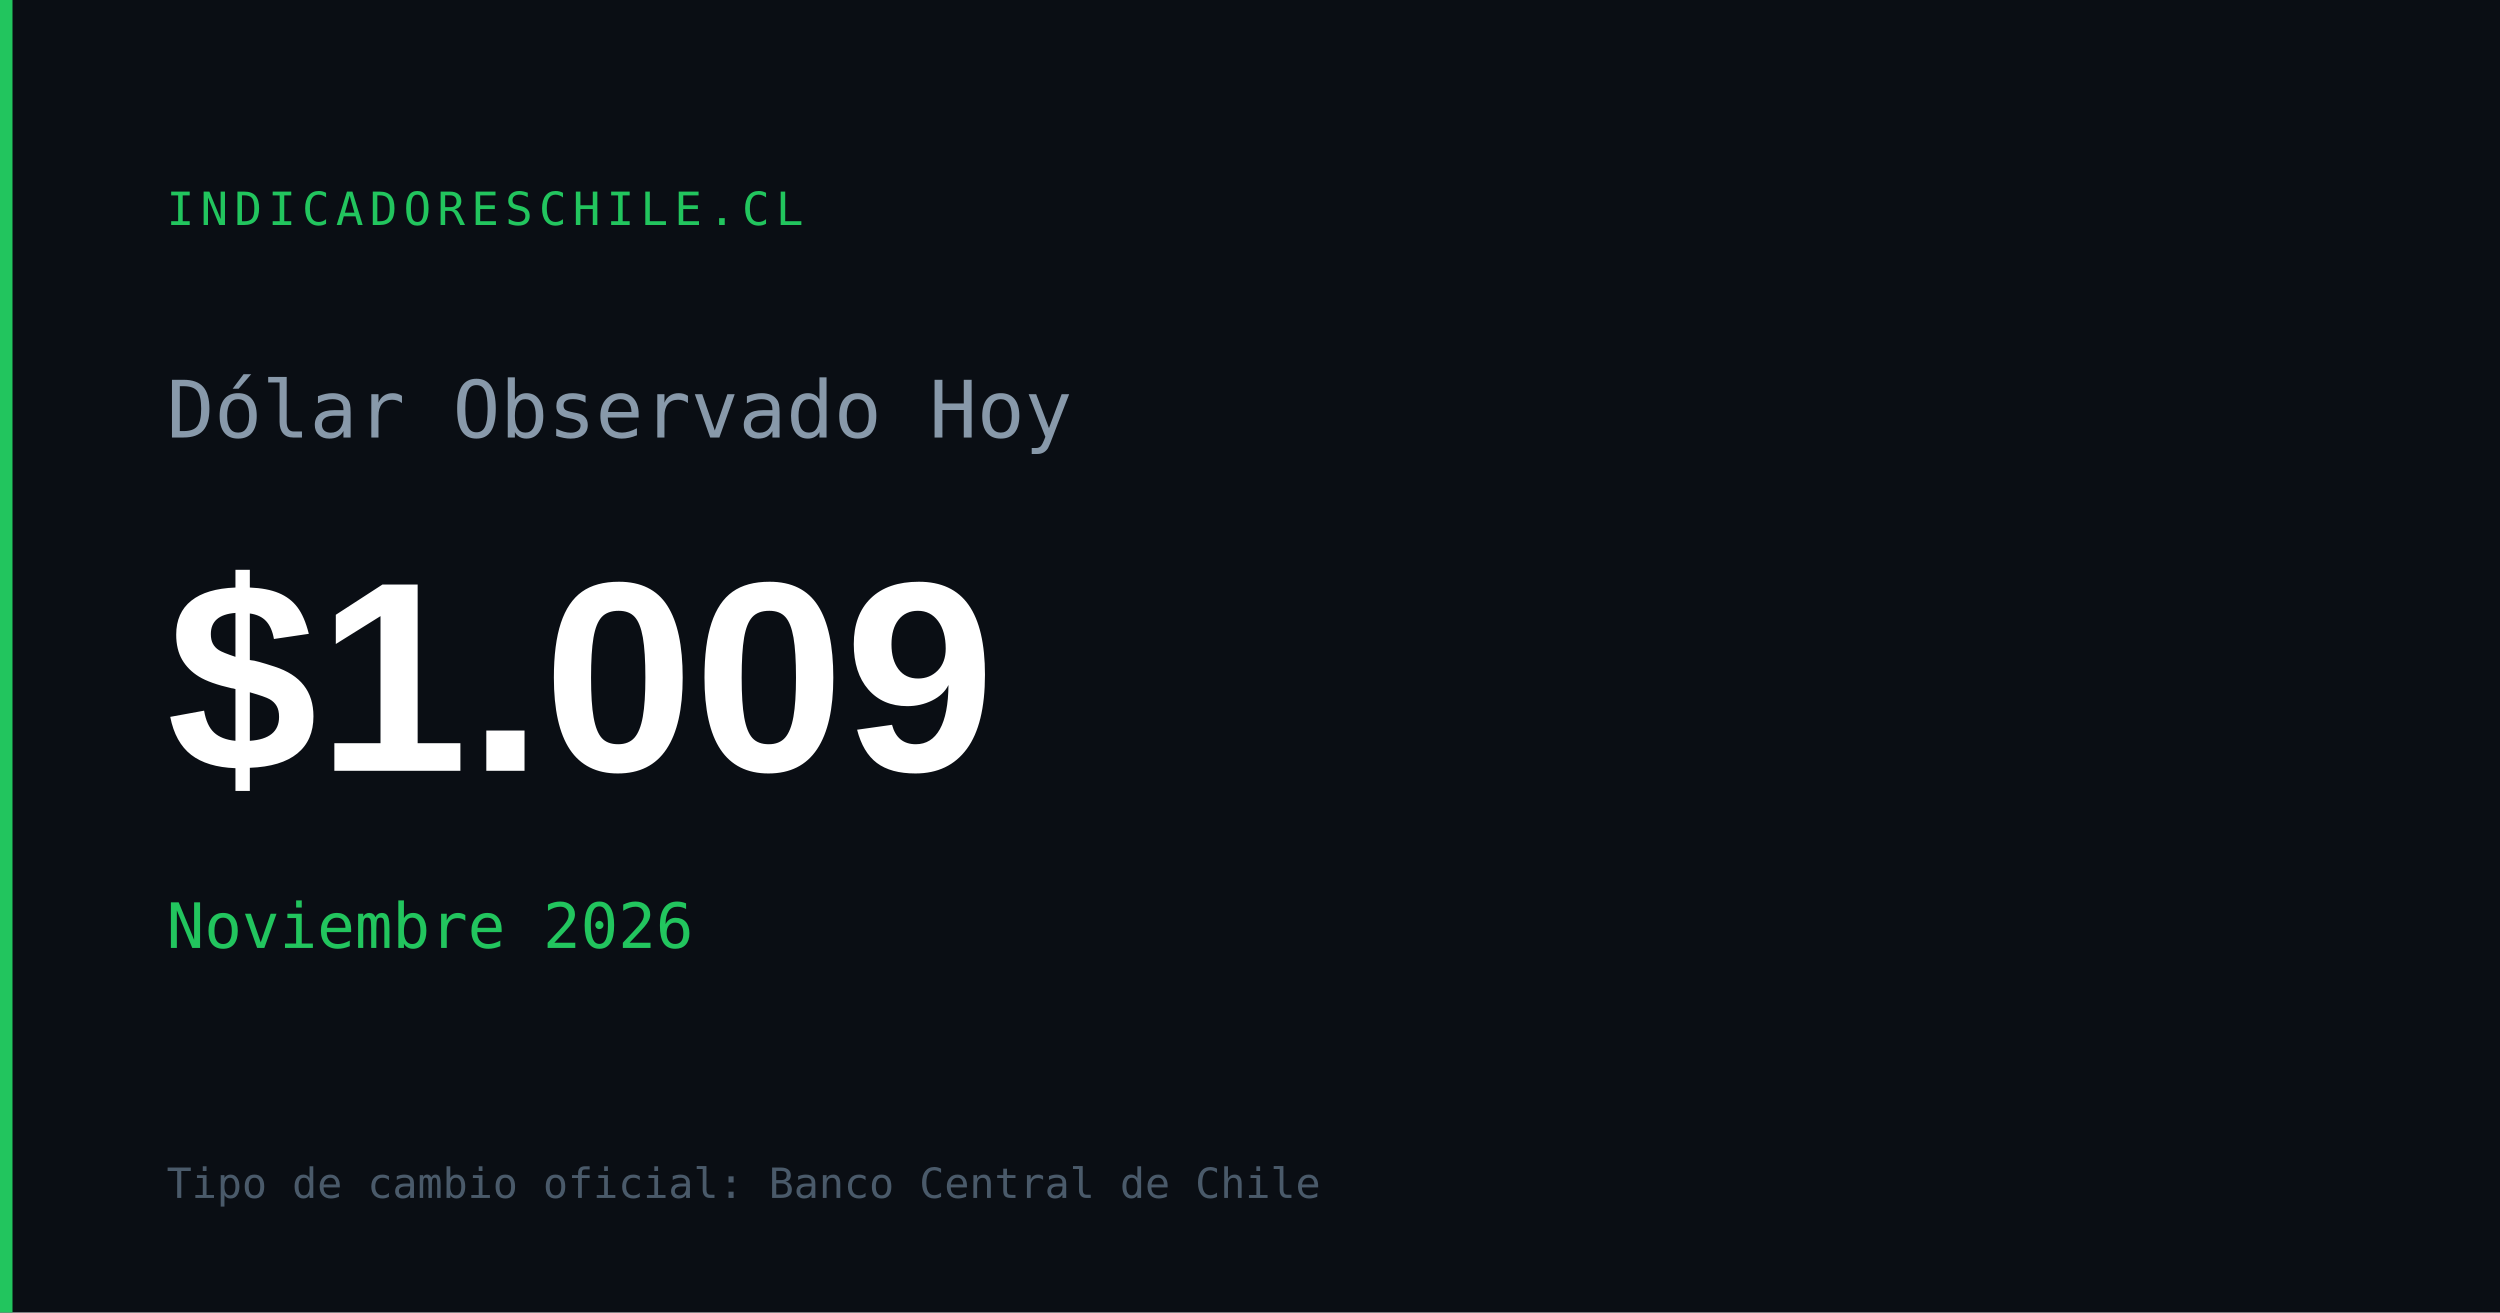
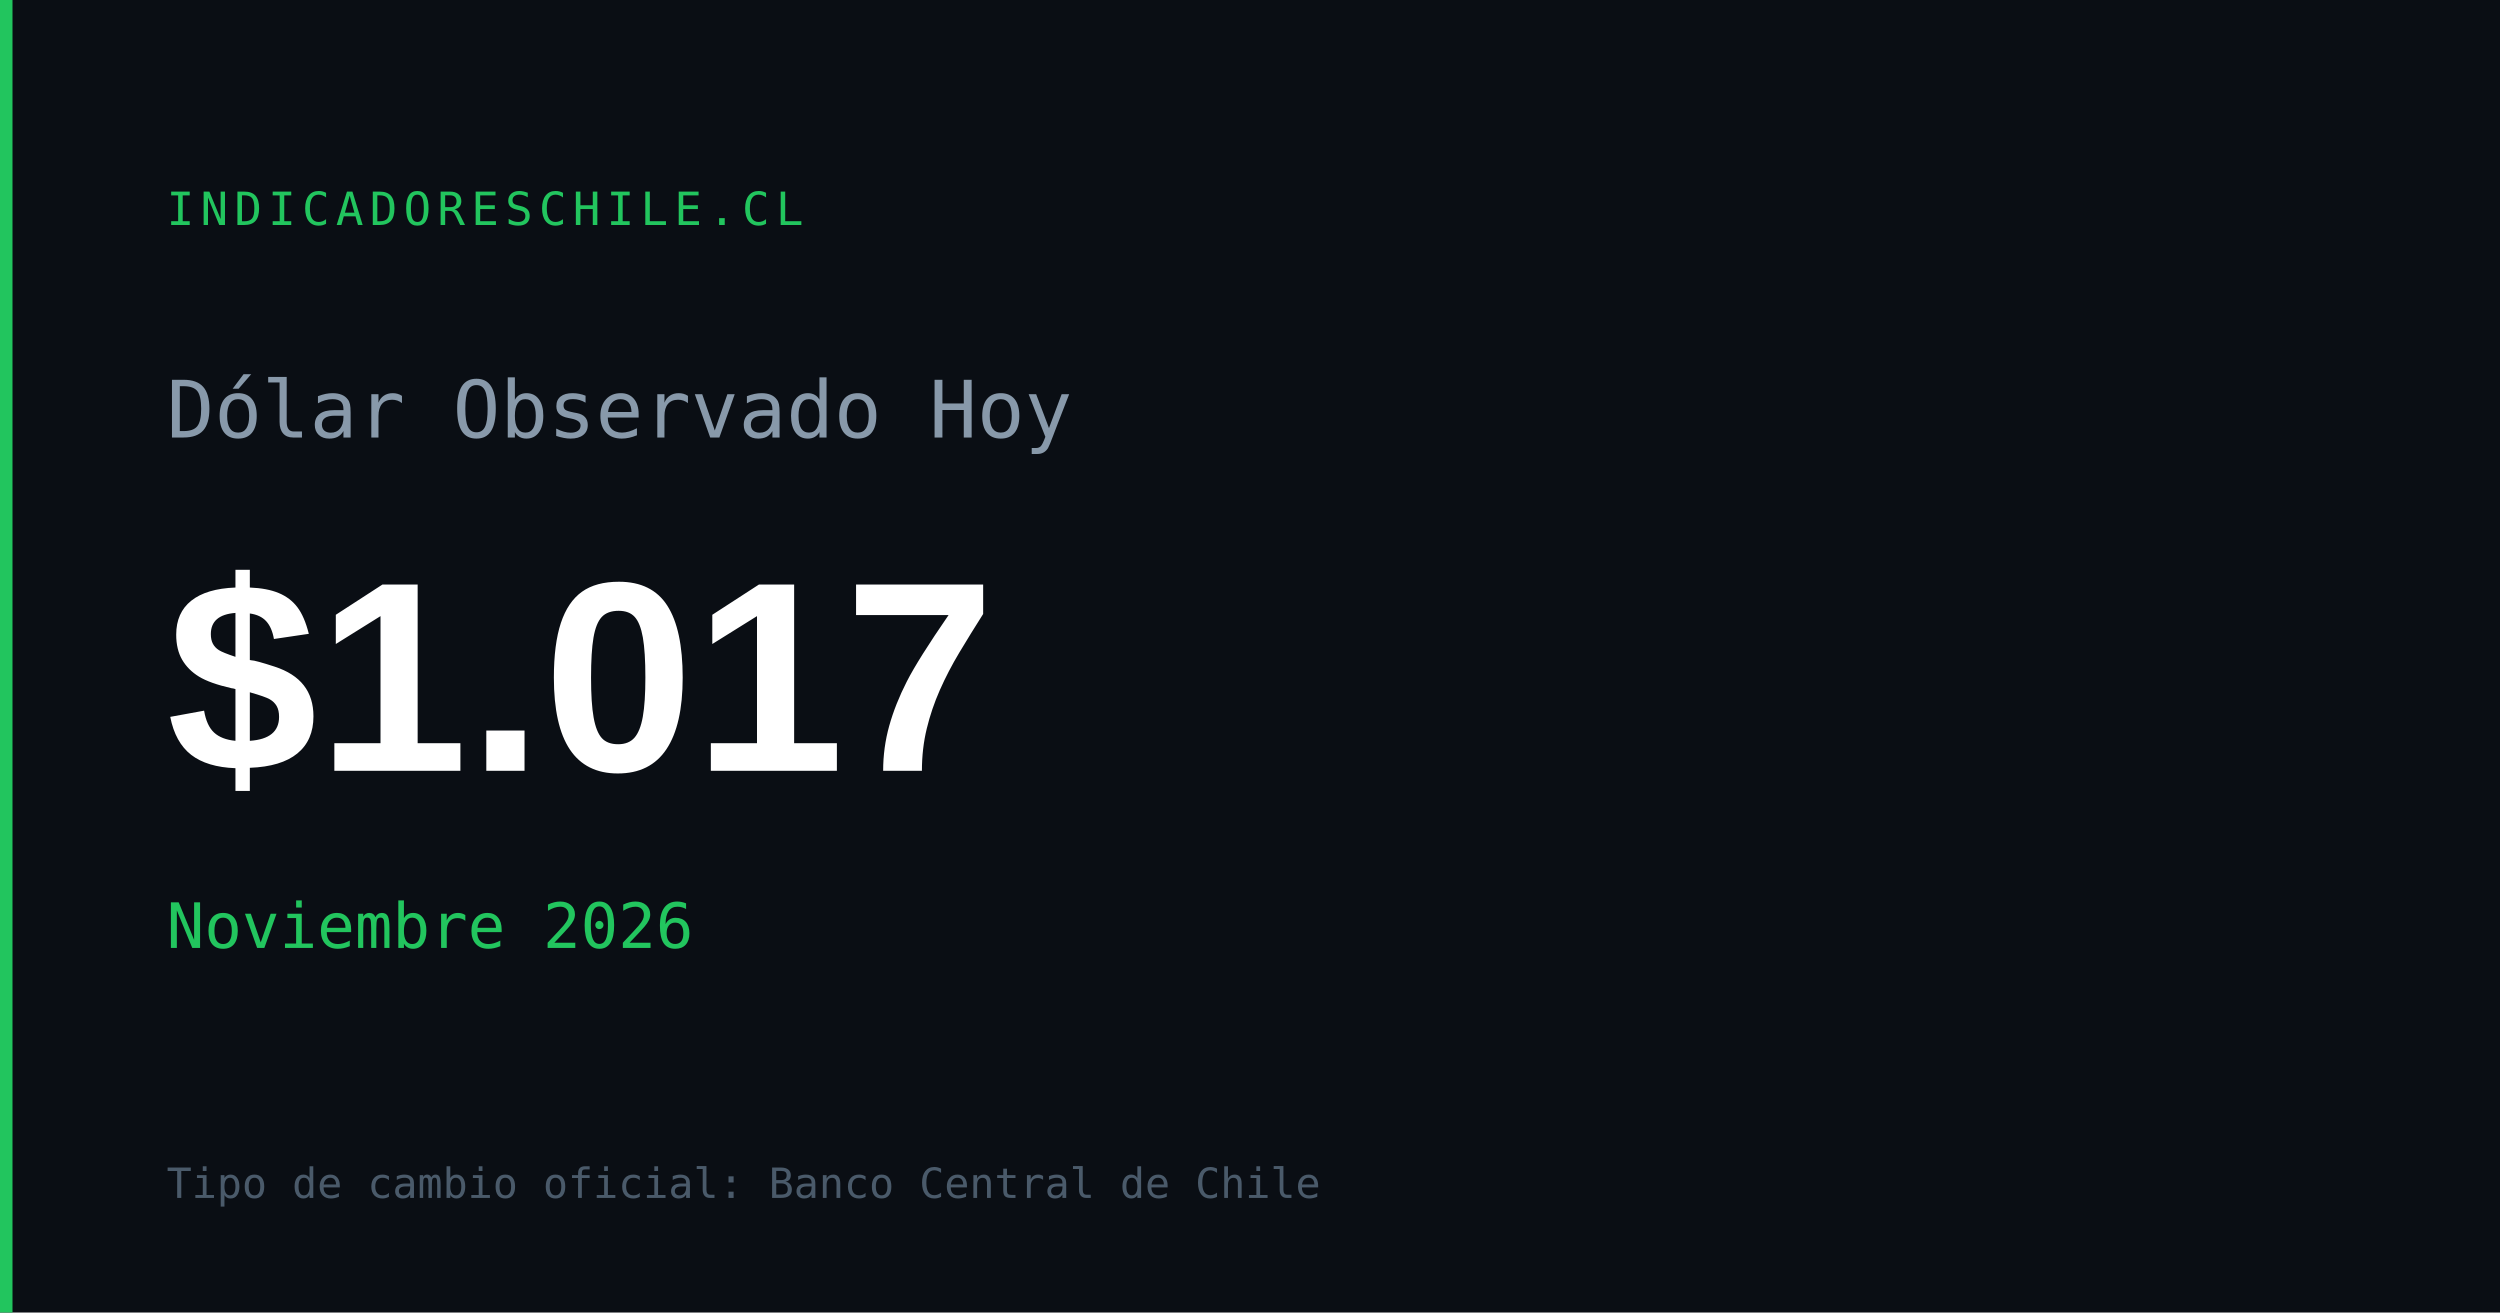
<svg xmlns="http://www.w3.org/2000/svg" width="1200" height="630" viewBox="0 0 1200 630">
  <rect width="1200" height="630" fill="#0a0e14" />
  <rect x="0" y="0" width="6" height="630" fill="#22c55e" />
  <text x="80" y="108" font-family="monospace" font-size="22" fill="#22c55e" letter-spacing="3">INDICADORESCHILE.CL</text>
  <text x="80" y="210" font-family="monospace" font-size="38" fill="#8899aa">Dólar Observado Hoy</text>
-   <text x="80" y="370" font-family="Arial,sans-serif" font-size="130" font-weight="700" fill="#ffffff" id="og-dolar-val">$1.009</text>
+   <text x="80" y="370" font-family="Arial,sans-serif" font-size="130" font-weight="700" fill="#ffffff" id="og-dolar-val">$1.017</text>
  <text x="80" y="455" font-family="monospace" font-size="30" fill="#22c55e" id="og-dolar-fecha">Noviembre 2026</text>
  <text x="80" y="575" font-family="monospace" font-size="20" fill="#4a5a6a">Tipo de cambio oficial: Banco Central de Chile</text>
</svg>
